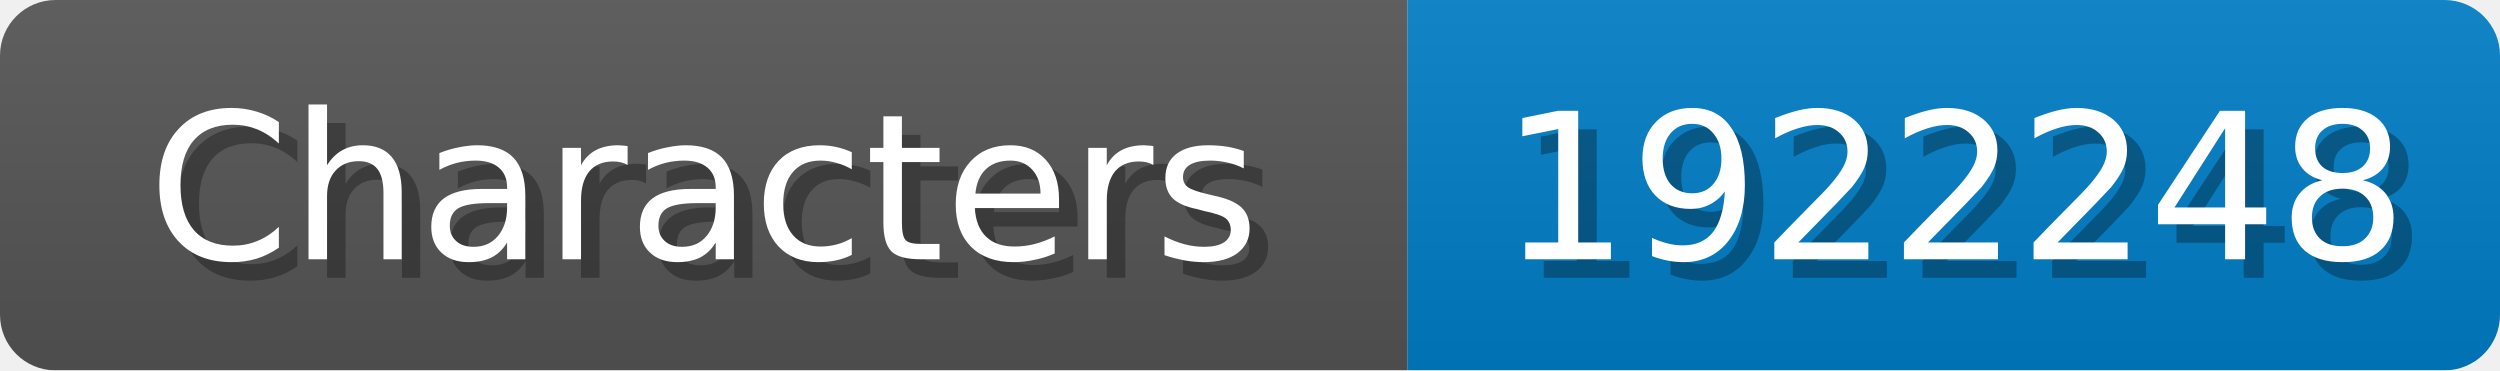
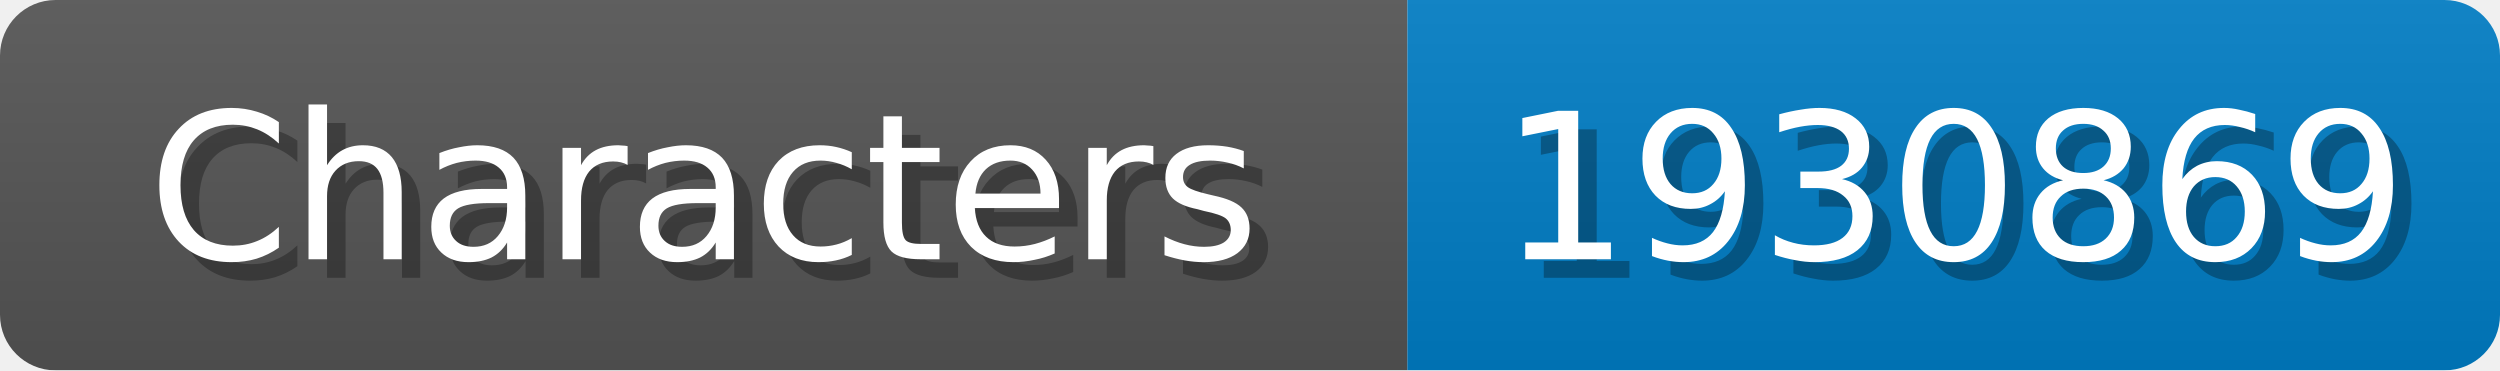
<svg xmlns="http://www.w3.org/2000/svg" width="135" height="20">
  <linearGradient id="b" x2="0" y2="100%">
    <stop offset="0" stop-color="#bbb" stop-opacity=".1" />
    <stop offset="1" stop-opacity=".1" />
  </linearGradient>
  <mask id="anybadge_1">
    <rect width="135" height="20" rx="3" fill="#fff" />
  </mask>
  <g mask="url(#anybadge_1)">
    <path fill="#555" d="M0 0h76v20H0z" />
    <path fill="#007ec6" d="M76 0h59v20H76z" />
    <path fill="url(#b)" d="M0 0h135v20H0z" />
  </g>
  <g fill="#fff" text-anchor="middle" font-family="DejaVu Sans,Verdana,Geneva,sans-serif" font-size="11">
    <text x="39.0" y="15" fill="#010101" fill-opacity=".3">Characters</text>
    <text x="38.0" y="14">Characters</text>
  </g>
  <g fill="#fff" text-anchor="middle" font-family="DejaVu Sans,Verdana,Geneva,sans-serif" font-size="11">
-     <text x="106.5" y="15" fill="#010101" fill-opacity=".3">1922248</text>
-     <text x="105.5" y="14">1922248</text>
+     <text x="106.5" y="15" fill="#010101" fill-opacity=".3">1930869</text>
+     <text x="105.5" y="14">1930869</text>
  </g>
</svg>
